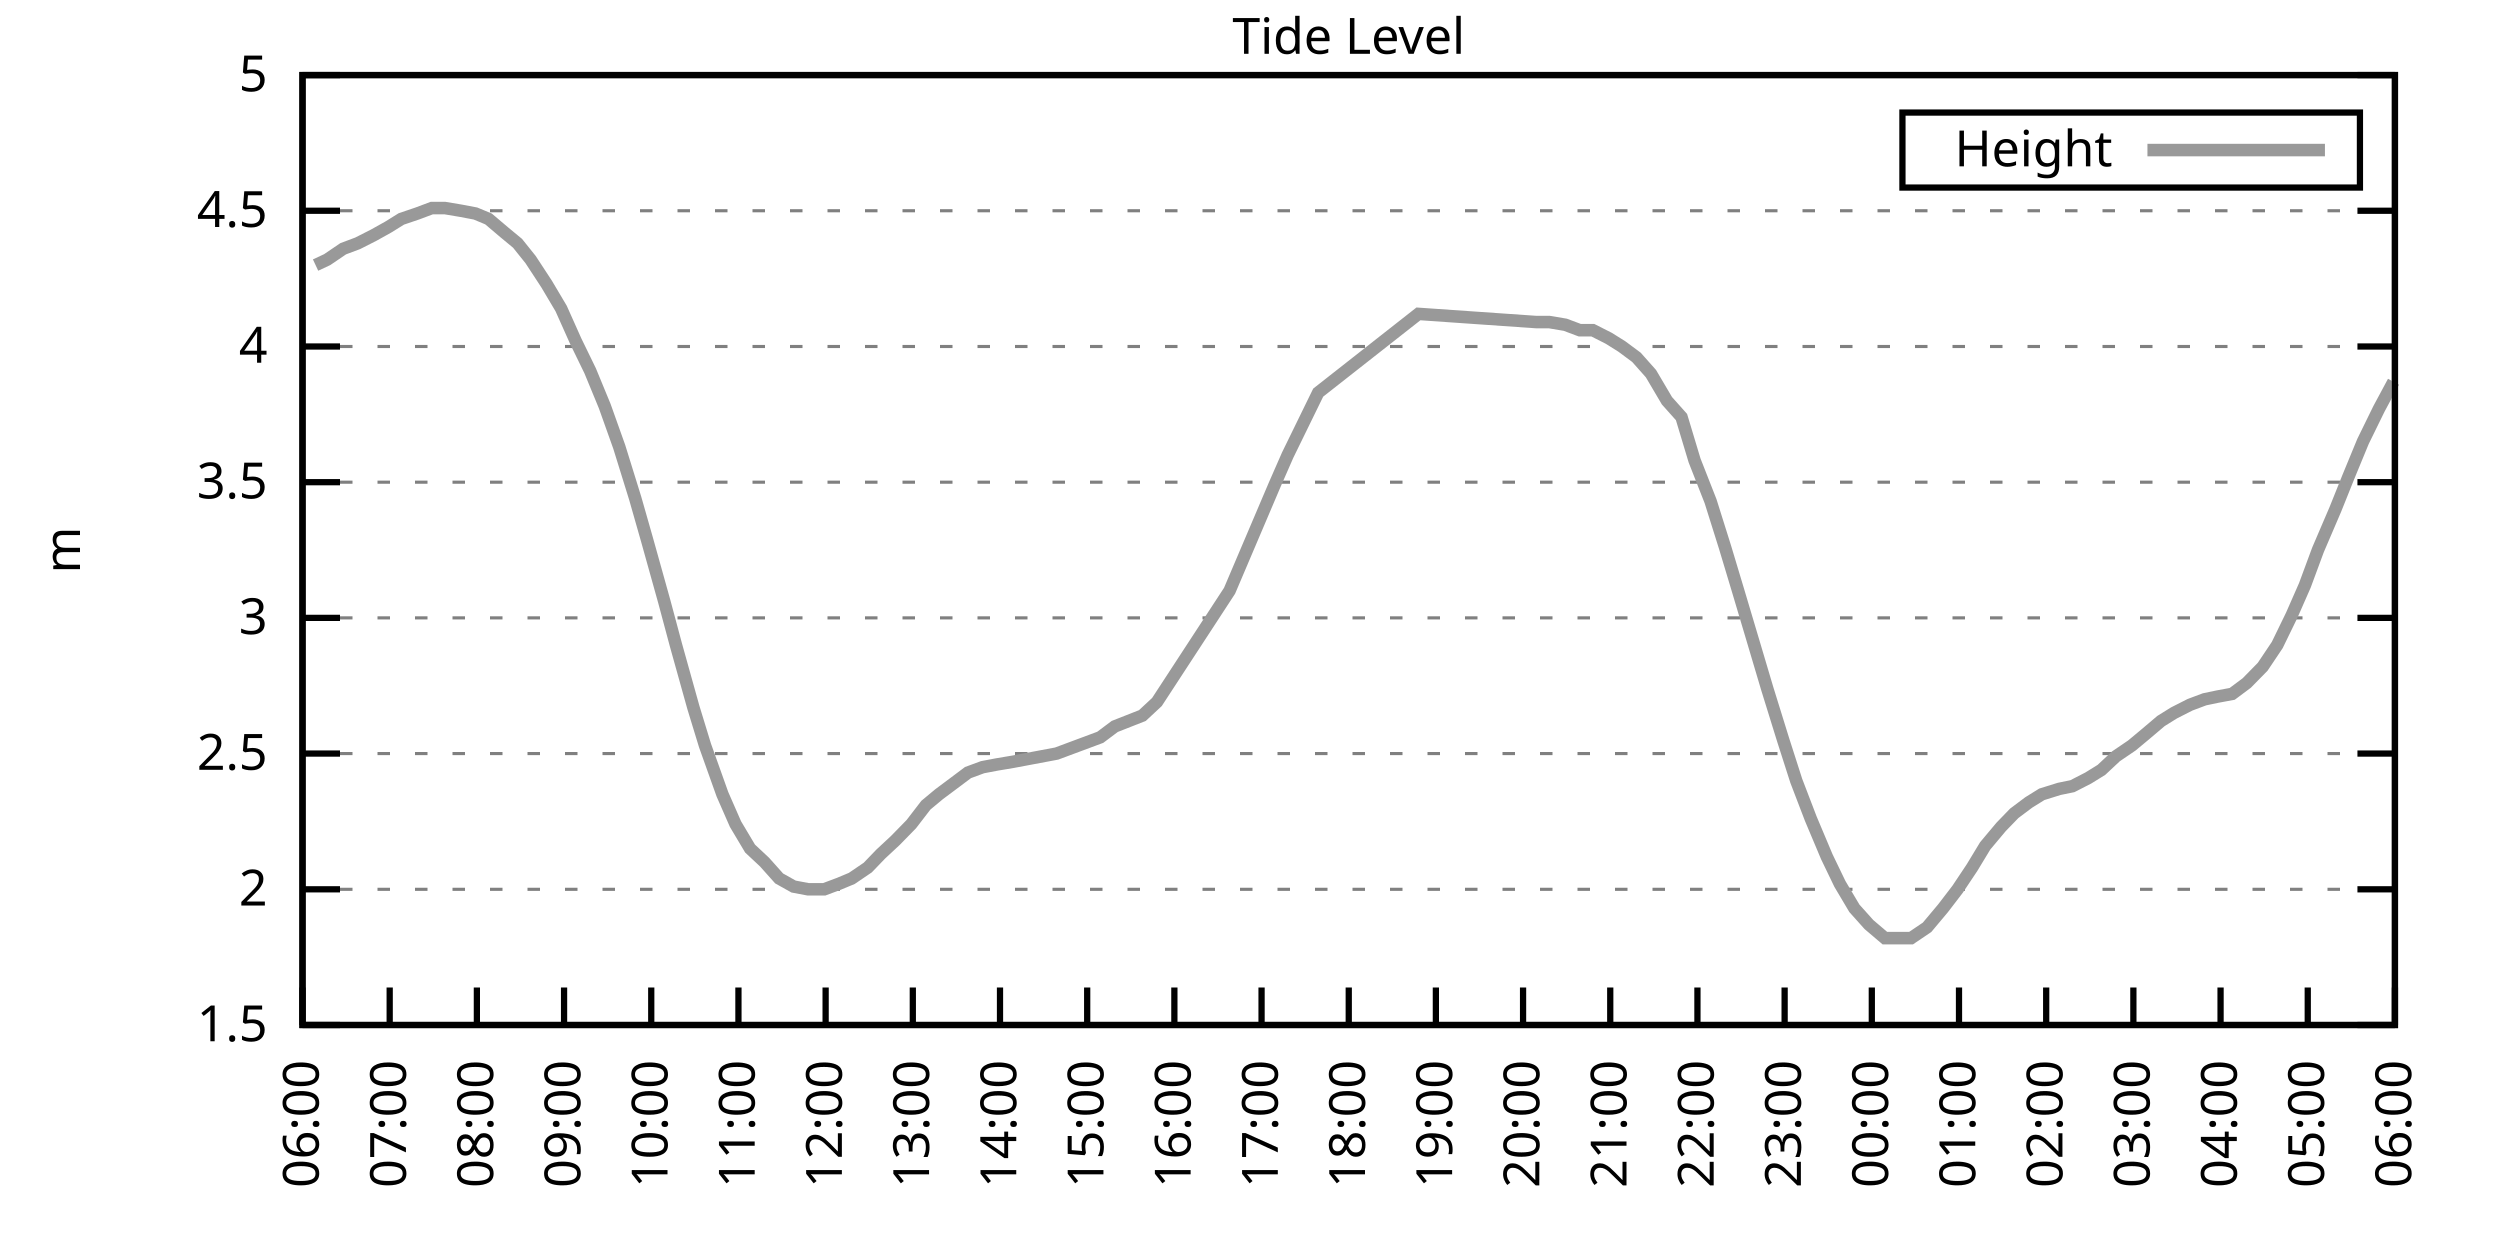
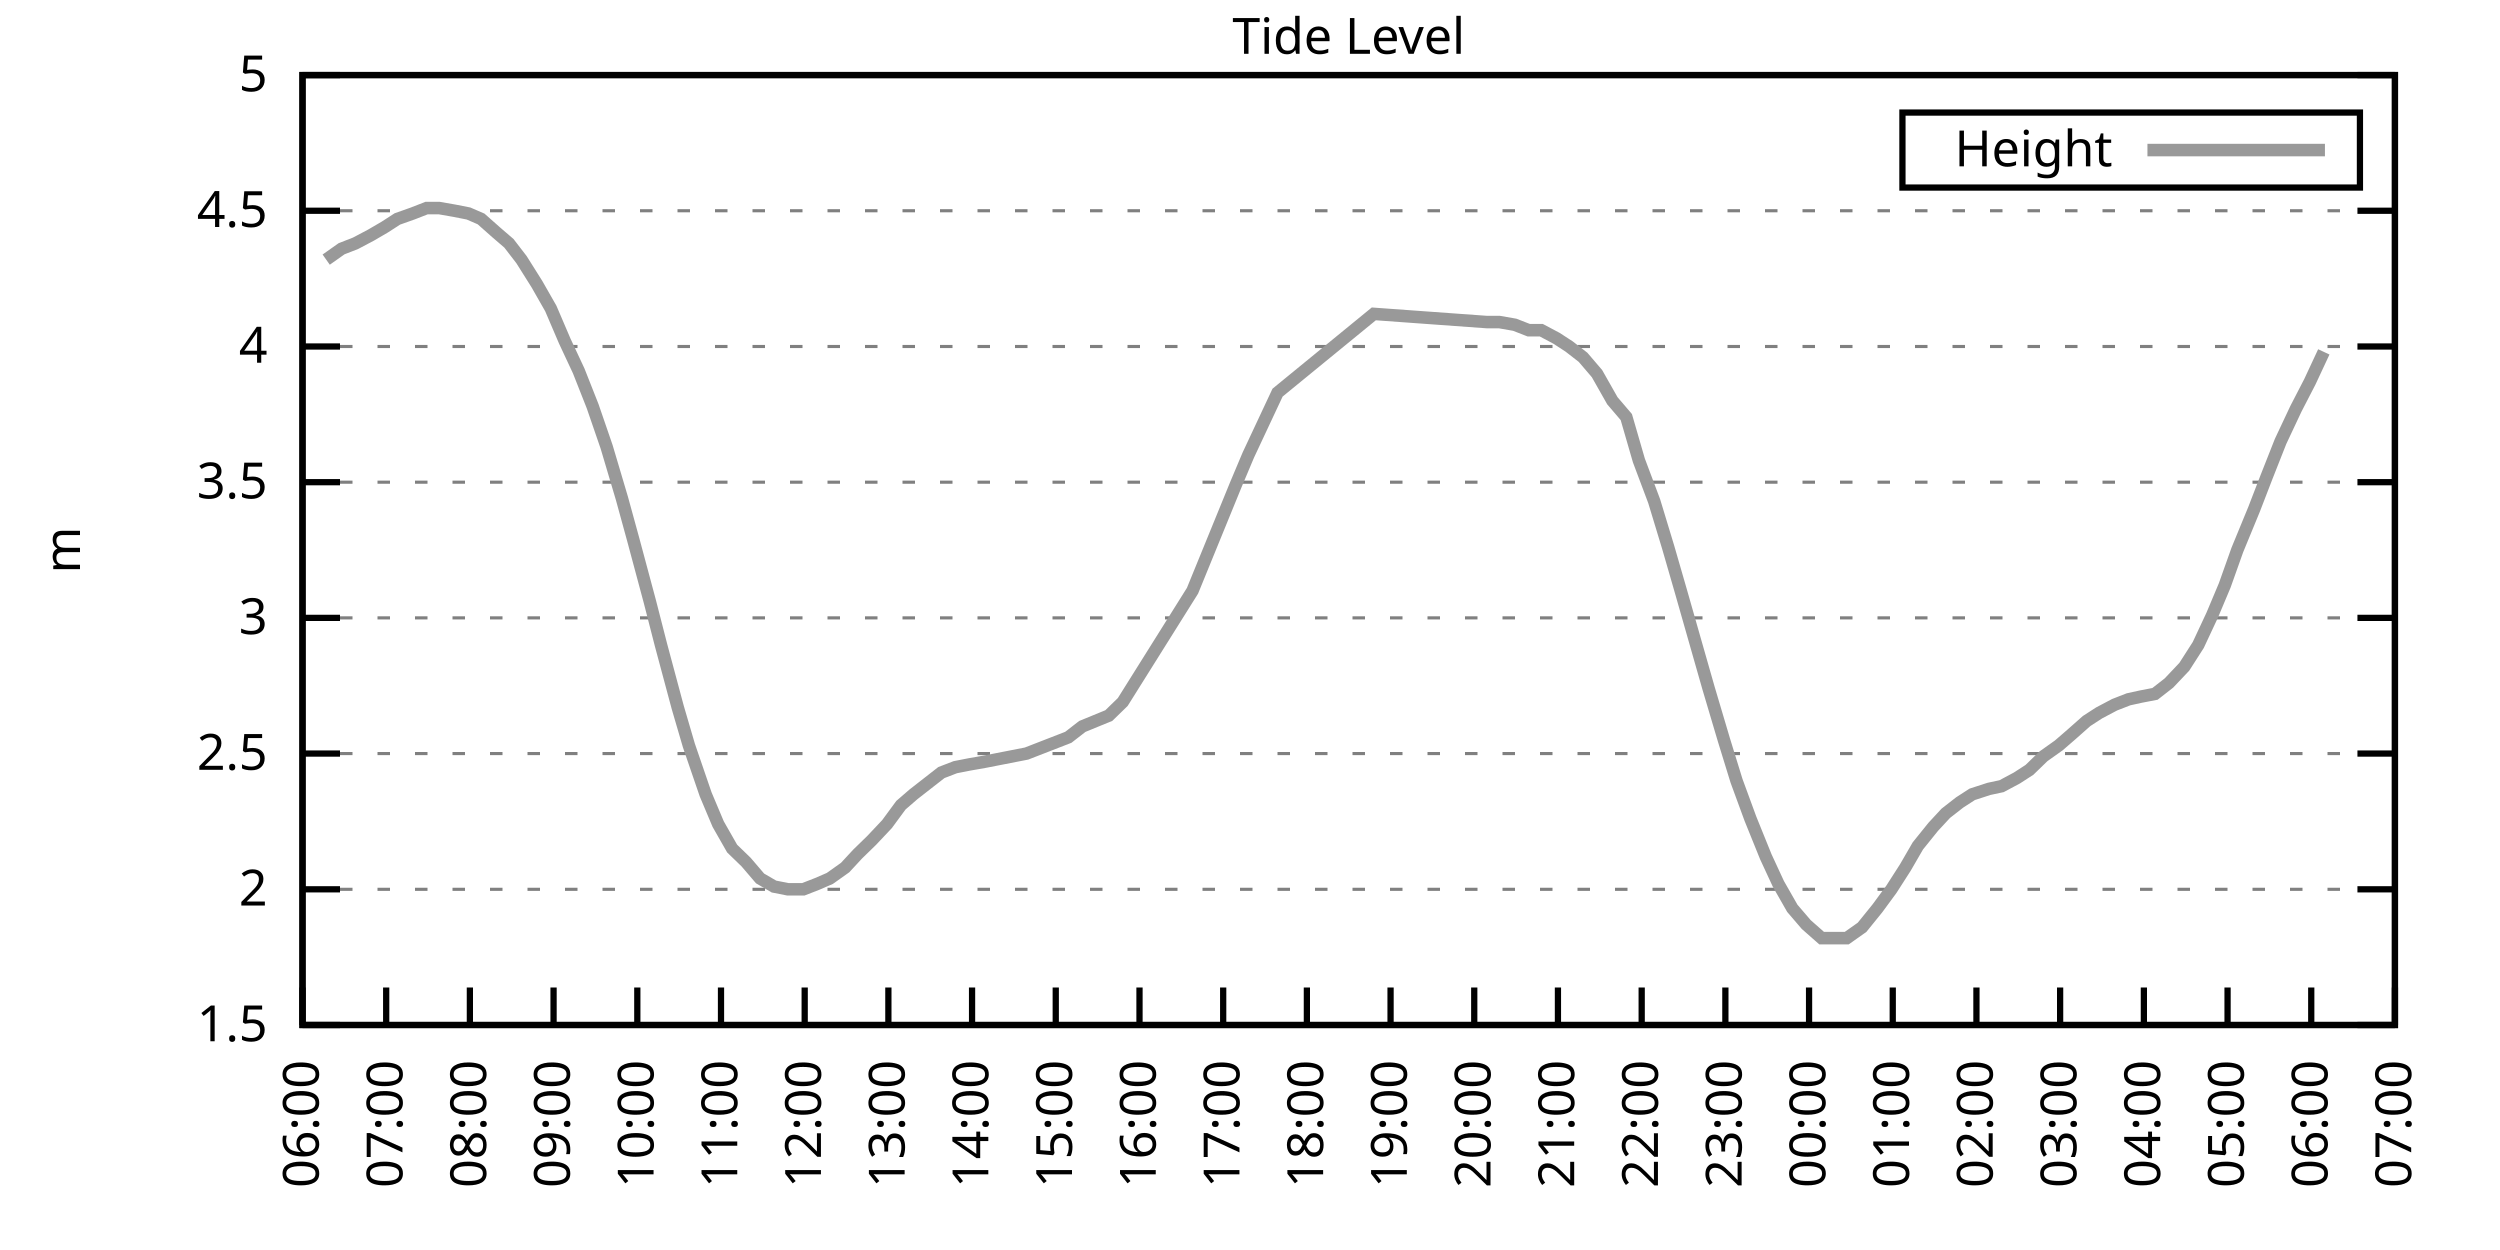
<svg xmlns="http://www.w3.org/2000/svg" xmlns:xlink="http://www.w3.org/1999/xlink" width="400" height="200" viewBox="0 0 400 200">
  <g id="gnuplot_canvas">
    <rect x="0" y="0" width="400" height="200" fill="none" />
    <defs>
      <circle id="gpDot" r="0.5" stroke-width="0.5" stroke="currentColor" />
      <path id="gpPt0" stroke-width="0.333" stroke="currentColor" d="M-1,0 h2 M0,-1 v2" />
      <path id="gpPt1" stroke-width="0.333" stroke="currentColor" d="M-1,-1 L1,1 M1,-1 L-1,1" />
      <path id="gpPt2" stroke-width="0.333" stroke="currentColor" d="M-1,0 L1,0 M0,-1 L0,1 M-1,-1 L1,1 M-1,1 L1,-1" />
      <rect id="gpPt3" stroke-width="0.333" stroke="currentColor" x="-1" y="-1" width="2" height="2" />
      <rect id="gpPt4" stroke-width="0.333" stroke="currentColor" fill="currentColor" x="-1" y="-1" width="2" height="2" />
      <circle id="gpPt5" stroke-width="0.333" stroke="currentColor" cx="0" cy="0" r="1" />
      <use xlink:href="#gpPt5" id="gpPt6" fill="currentColor" stroke="none" />
      <path id="gpPt7" stroke-width="0.333" stroke="currentColor" d="M0,-1.33 L-1.33,0.67 L1.33,0.67 z" />
      <use xlink:href="#gpPt7" id="gpPt8" fill="currentColor" stroke="none" />
      <use xlink:href="#gpPt7" id="gpPt9" stroke="currentColor" transform="rotate(180)" />
      <use xlink:href="#gpPt9" id="gpPt10" fill="currentColor" stroke="none" />
      <use xlink:href="#gpPt3" id="gpPt11" stroke="currentColor" transform="rotate(45)" />
      <use xlink:href="#gpPt11" id="gpPt12" fill="currentColor" stroke="none" />
      <path id="gpPt13" stroke-width="0.333" stroke="currentColor" d="M0,1.330 L1.265,0.411 L0.782,-1.067 L-0.782,-1.076 L-1.265,0.411 z" />
      <use xlink:href="#gpPt13" id="gpPt14" fill="currentColor" stroke="none" />
      <filter id="textbox" filterUnits="objectBoundingBox" x="0" y="0" height="1" width="1">
        <feFlood flood-color="white" flood-opacity="1" result="bgnd" />
        <feComposite in="SourceGraphic" in2="bgnd" operator="atop" />
      </filter>
      <filter id="greybox" filterUnits="objectBoundingBox" x="0" y="0" height="1" width="1">
        <feFlood flood-color="lightgrey" flood-opacity="1" result="grey" />
        <feComposite in="SourceGraphic" in2="grey" operator="atop" />
      </filter>
    </defs>
    <g fill="none" color="white" stroke="currentColor" stroke-width="1.00" stroke-linecap="butt" stroke-linejoin="miter">
</g>
    <g fill="none" color="black" stroke="currentColor" stroke-width="1.00" stroke-linecap="butt" stroke-linejoin="miter">
      <g stroke="none" shape-rendering="crispEdges">
        <polygon fill="rgb(255, 255, 255)" points="48.40,164.00 383.18,164.00 383.18,12.02 48.40,12.02 " />
      </g>
    </g>
    <g fill="none" color="black" stroke="currentColor" stroke-width="1.00" stroke-linecap="butt" stroke-linejoin="miter">
</g>
    <g fill="none" color="black" stroke="black" stroke-width="0.50" stroke-linecap="butt" stroke-linejoin="miter">
</g>
    <g fill="none" color="gray" stroke="currentColor" stroke-width="0.50" stroke-linecap="butt" stroke-linejoin="miter">
      <path stroke="gray" stroke-dasharray="2,4" class="gridline" d="M48.40,164.00 L383.19,164.00  " />
    </g>
    <g fill="none" color="gray" stroke="gray" stroke-width="1.00" stroke-linecap="butt" stroke-linejoin="miter">
</g>
    <g fill="none" color="black" stroke="currentColor" stroke-width="1.00" stroke-linecap="butt" stroke-linejoin="miter">
      <path stroke="black" d="M48.40,164.00 L54.40,164.00 M383.19,164.00 L377.19,164.00  " />
      <g transform="translate(42.80,166.60)" stroke="none" fill="black" font-family="Sans" font-size="8.00" text-anchor="end">
        <text>
          <tspan font-family="Sans"> 1.5</tspan>
        </text>
      </g>
    </g>
    <g fill="none" color="black" stroke="currentColor" stroke-width="1.00" stroke-linecap="butt" stroke-linejoin="miter">
</g>
    <g fill="none" color="black" stroke="black" stroke-width="0.50" stroke-linecap="butt" stroke-linejoin="miter">
</g>
    <g fill="none" color="gray" stroke="currentColor" stroke-width="0.50" stroke-linecap="butt" stroke-linejoin="miter">
      <path stroke="gray" stroke-dasharray="2,4" class="gridline" d="M48.40,142.29 L383.19,142.29  " />
    </g>
    <g fill="none" color="gray" stroke="gray" stroke-width="1.00" stroke-linecap="butt" stroke-linejoin="miter">
</g>
    <g fill="none" color="black" stroke="currentColor" stroke-width="1.00" stroke-linecap="butt" stroke-linejoin="miter">
      <path stroke="black" d="M48.40,142.29 L54.40,142.29 M383.19,142.29 L377.19,142.29  " />
      <g transform="translate(42.80,144.89)" stroke="none" fill="black" font-family="Sans" font-size="8.00" text-anchor="end">
        <text>
          <tspan font-family="Sans"> 2</tspan>
        </text>
      </g>
    </g>
    <g fill="none" color="black" stroke="currentColor" stroke-width="1.00" stroke-linecap="butt" stroke-linejoin="miter">
</g>
    <g fill="none" color="black" stroke="black" stroke-width="0.50" stroke-linecap="butt" stroke-linejoin="miter">
</g>
    <g fill="none" color="gray" stroke="currentColor" stroke-width="0.50" stroke-linecap="butt" stroke-linejoin="miter">
      <path stroke="gray" stroke-dasharray="2,4" class="gridline" d="M48.40,120.57 L383.19,120.57  " />
    </g>
    <g fill="none" color="gray" stroke="gray" stroke-width="1.00" stroke-linecap="butt" stroke-linejoin="miter">
</g>
    <g fill="none" color="black" stroke="currentColor" stroke-width="1.00" stroke-linecap="butt" stroke-linejoin="miter">
      <path stroke="black" d="M48.40,120.57 L54.40,120.57 M383.19,120.57 L377.19,120.57  " />
      <g transform="translate(42.80,123.17)" stroke="none" fill="black" font-family="Sans" font-size="8.00" text-anchor="end">
        <text>
          <tspan font-family="Sans"> 2.5</tspan>
        </text>
      </g>
    </g>
    <g fill="none" color="black" stroke="currentColor" stroke-width="1.00" stroke-linecap="butt" stroke-linejoin="miter">
</g>
    <g fill="none" color="black" stroke="black" stroke-width="0.50" stroke-linecap="butt" stroke-linejoin="miter">
</g>
    <g fill="none" color="gray" stroke="currentColor" stroke-width="0.50" stroke-linecap="butt" stroke-linejoin="miter">
      <path stroke="gray" stroke-dasharray="2,4" class="gridline" d="M48.40,98.86 L383.19,98.86  " />
    </g>
    <g fill="none" color="gray" stroke="gray" stroke-width="1.00" stroke-linecap="butt" stroke-linejoin="miter">
</g>
    <g fill="none" color="black" stroke="currentColor" stroke-width="1.00" stroke-linecap="butt" stroke-linejoin="miter">
      <path stroke="black" d="M48.40,98.86 L54.40,98.86 M383.19,98.86 L377.19,98.86  " />
      <g transform="translate(42.80,101.46)" stroke="none" fill="black" font-family="Sans" font-size="8.00" text-anchor="end">
        <text>
          <tspan font-family="Sans"> 3</tspan>
        </text>
      </g>
    </g>
    <g fill="none" color="black" stroke="currentColor" stroke-width="1.00" stroke-linecap="butt" stroke-linejoin="miter">
</g>
    <g fill="none" color="black" stroke="black" stroke-width="0.50" stroke-linecap="butt" stroke-linejoin="miter">
</g>
    <g fill="none" color="gray" stroke="currentColor" stroke-width="0.50" stroke-linecap="butt" stroke-linejoin="miter">
      <path stroke="gray" stroke-dasharray="2,4" class="gridline" d="M48.40,77.15 L383.19,77.15  " />
    </g>
    <g fill="none" color="gray" stroke="gray" stroke-width="1.00" stroke-linecap="butt" stroke-linejoin="miter">
</g>
    <g fill="none" color="black" stroke="currentColor" stroke-width="1.00" stroke-linecap="butt" stroke-linejoin="miter">
      <path stroke="black" d="M48.40,77.15 L54.40,77.15 M383.19,77.15 L377.19,77.15  " />
      <g transform="translate(42.80,79.75)" stroke="none" fill="black" font-family="Sans" font-size="8.00" text-anchor="end">
        <text>
          <tspan font-family="Sans"> 3.5</tspan>
        </text>
      </g>
    </g>
    <g fill="none" color="black" stroke="currentColor" stroke-width="1.00" stroke-linecap="butt" stroke-linejoin="miter">
</g>
    <g fill="none" color="black" stroke="black" stroke-width="0.50" stroke-linecap="butt" stroke-linejoin="miter">
</g>
    <g fill="none" color="gray" stroke="currentColor" stroke-width="0.50" stroke-linecap="butt" stroke-linejoin="miter">
      <path stroke="gray" stroke-dasharray="2,4" class="gridline" d="M48.40,55.44 L383.19,55.44  " />
    </g>
    <g fill="none" color="gray" stroke="gray" stroke-width="1.00" stroke-linecap="butt" stroke-linejoin="miter">
</g>
    <g fill="none" color="black" stroke="currentColor" stroke-width="1.00" stroke-linecap="butt" stroke-linejoin="miter">
      <path stroke="black" d="M48.40,55.44 L54.40,55.44 M383.19,55.44 L377.19,55.44  " />
      <g transform="translate(42.80,58.04)" stroke="none" fill="black" font-family="Sans" font-size="8.00" text-anchor="end">
        <text>
          <tspan font-family="Sans"> 4</tspan>
        </text>
      </g>
    </g>
    <g fill="none" color="black" stroke="currentColor" stroke-width="1.00" stroke-linecap="butt" stroke-linejoin="miter">
</g>
    <g fill="none" color="black" stroke="black" stroke-width="0.50" stroke-linecap="butt" stroke-linejoin="miter">
</g>
    <g fill="none" color="gray" stroke="currentColor" stroke-width="0.50" stroke-linecap="butt" stroke-linejoin="miter">
      <path stroke="gray" stroke-dasharray="2,4" class="gridline" d="M48.40,33.72 L383.19,33.72  " />
    </g>
    <g fill="none" color="gray" stroke="gray" stroke-width="1.00" stroke-linecap="butt" stroke-linejoin="miter">
</g>
    <g fill="none" color="black" stroke="currentColor" stroke-width="1.00" stroke-linecap="butt" stroke-linejoin="miter">
      <path stroke="black" d="M48.40,33.72 L54.40,33.72 M383.19,33.72 L377.19,33.72  " />
      <g transform="translate(42.80,36.32)" stroke="none" fill="black" font-family="Sans" font-size="8.00" text-anchor="end">
        <text>
          <tspan font-family="Sans"> 4.5</tspan>
        </text>
      </g>
    </g>
    <g fill="none" color="black" stroke="currentColor" stroke-width="1.00" stroke-linecap="butt" stroke-linejoin="miter">
</g>
    <g fill="none" color="black" stroke="black" stroke-width="0.50" stroke-linecap="butt" stroke-linejoin="miter">
</g>
    <g fill="none" color="gray" stroke="currentColor" stroke-width="0.50" stroke-linecap="butt" stroke-linejoin="miter">
      <path stroke="gray" stroke-dasharray="2,4" class="gridline" d="M48.40,12.01 L383.19,12.01  " />
    </g>
    <g fill="none" color="gray" stroke="gray" stroke-width="1.00" stroke-linecap="butt" stroke-linejoin="miter">
</g>
    <g fill="none" color="black" stroke="currentColor" stroke-width="1.00" stroke-linecap="butt" stroke-linejoin="miter">
      <path stroke="black" d="M48.40,12.01 L54.40,12.01 M383.19,12.01 L377.19,12.01  " />
      <g transform="translate(42.80,14.61)" stroke="none" fill="black" font-family="Sans" font-size="8.00" text-anchor="end">
        <text>
          <tspan font-family="Sans"> 5</tspan>
        </text>
      </g>
    </g>
    <g fill="none" color="black" stroke="currentColor" stroke-width="1.00" stroke-linecap="butt" stroke-linejoin="miter">
      <path stroke="black" d="M48.40,164.00 L48.40,158.00  " />
      <g transform="translate(51.00,169.60) rotate(270.00)" stroke="none" fill="black" font-family="Sans" font-size="8.00" text-anchor="end">
        <text>
          <tspan font-family="Sans">06:00</tspan>
        </text>
      </g>
    </g>
    <g fill="none" color="black" stroke="currentColor" stroke-width="1.00" stroke-linecap="butt" stroke-linejoin="miter">
-       <path stroke="black" d="M62.35,164.00 L62.35,158.00  " />
-       <g transform="translate(64.95,169.60) rotate(270.00)" stroke="none" fill="black" font-family="Sans" font-size="8.00" text-anchor="end">
+       <path stroke="black" d="M61.79,164.00 L61.79,158.00  " />
+       <g transform="translate(64.39,169.60) rotate(270.00)" stroke="none" fill="black" font-family="Sans" font-size="8.00" text-anchor="end">
        <text>
          <tspan font-family="Sans">07:00</tspan>
        </text>
      </g>
    </g>
    <g fill="none" color="black" stroke="currentColor" stroke-width="1.00" stroke-linecap="butt" stroke-linejoin="miter">
-       <path stroke="black" d="M76.30,164.00 L76.30,158.00  " />
-       <g transform="translate(78.90,169.60) rotate(270.00)" stroke="none" fill="black" font-family="Sans" font-size="8.00" text-anchor="end">
+       <path stroke="black" d="M75.18,164.00 L75.18,158.00  " />
+       <g transform="translate(77.78,169.60) rotate(270.00)" stroke="none" fill="black" font-family="Sans" font-size="8.00" text-anchor="end">
        <text>
          <tspan font-family="Sans">08:00</tspan>
        </text>
      </g>
    </g>
    <g fill="none" color="black" stroke="currentColor" stroke-width="1.00" stroke-linecap="butt" stroke-linejoin="miter">
-       <path stroke="black" d="M90.25,164.00 L90.25,158.00  " />
-       <g transform="translate(92.85,169.60) rotate(270.00)" stroke="none" fill="black" font-family="Sans" font-size="8.00" text-anchor="end">
+       <path stroke="black" d="M88.57,164.00 L88.57,158.00  " />
+       <g transform="translate(91.17,169.60) rotate(270.00)" stroke="none" fill="black" font-family="Sans" font-size="8.00" text-anchor="end">
        <text>
          <tspan font-family="Sans">09:00</tspan>
        </text>
      </g>
    </g>
    <g fill="none" color="black" stroke="currentColor" stroke-width="1.00" stroke-linecap="butt" stroke-linejoin="miter">
-       <path stroke="black" d="M104.20,164.00 L104.20,158.00  " />
-       <g transform="translate(106.80,169.60) rotate(270.00)" stroke="none" fill="black" font-family="Sans" font-size="8.00" text-anchor="end">
+       <path stroke="black" d="M101.97,164.00 L101.97,158.00  " />
+       <g transform="translate(104.57,169.60) rotate(270.00)" stroke="none" fill="black" font-family="Sans" font-size="8.00" text-anchor="end">
        <text>
          <tspan font-family="Sans">10:00</tspan>
        </text>
      </g>
    </g>
    <g fill="none" color="black" stroke="currentColor" stroke-width="1.00" stroke-linecap="butt" stroke-linejoin="miter">
-       <path stroke="black" d="M118.15,164.00 L118.15,158.00  " />
-       <g transform="translate(120.75,169.60) rotate(270.00)" stroke="none" fill="black" font-family="Sans" font-size="8.00" text-anchor="end">
+       <path stroke="black" d="M115.36,164.00 L115.36,158.00  " />
+       <g transform="translate(117.96,169.60) rotate(270.00)" stroke="none" fill="black" font-family="Sans" font-size="8.00" text-anchor="end">
        <text>
          <tspan font-family="Sans">11:00</tspan>
        </text>
      </g>
    </g>
    <g fill="none" color="black" stroke="currentColor" stroke-width="1.00" stroke-linecap="butt" stroke-linejoin="miter">
-       <path stroke="black" d="M132.10,164.00 L132.10,158.00  " />
-       <g transform="translate(134.70,169.60) rotate(270.00)" stroke="none" fill="black" font-family="Sans" font-size="8.00" text-anchor="end">
+       <path stroke="black" d="M128.75,164.00 L128.75,158.00  " />
+       <g transform="translate(131.35,169.60) rotate(270.00)" stroke="none" fill="black" font-family="Sans" font-size="8.00" text-anchor="end">
        <text>
          <tspan font-family="Sans">12:00</tspan>
        </text>
      </g>
    </g>
    <g fill="none" color="black" stroke="currentColor" stroke-width="1.00" stroke-linecap="butt" stroke-linejoin="miter">
-       <path stroke="black" d="M146.05,164.00 L146.05,158.00  " />
-       <g transform="translate(148.65,169.60) rotate(270.00)" stroke="none" fill="black" font-family="Sans" font-size="8.00" text-anchor="end">
+       <path stroke="black" d="M142.14,164.00 L142.14,158.00  " />
+       <g transform="translate(144.74,169.60) rotate(270.00)" stroke="none" fill="black" font-family="Sans" font-size="8.00" text-anchor="end">
        <text>
          <tspan font-family="Sans">13:00</tspan>
        </text>
      </g>
    </g>
    <g fill="none" color="black" stroke="currentColor" stroke-width="1.00" stroke-linecap="butt" stroke-linejoin="miter">
-       <path stroke="black" d="M160.00,164.00 L160.00,158.00  " />
-       <g transform="translate(162.60,169.60) rotate(270.00)" stroke="none" fill="black" font-family="Sans" font-size="8.00" text-anchor="end">
+       <path stroke="black" d="M155.53,164.00 L155.53,158.00  " />
+       <g transform="translate(158.13,169.60) rotate(270.00)" stroke="none" fill="black" font-family="Sans" font-size="8.00" text-anchor="end">
        <text>
          <tspan font-family="Sans">14:00</tspan>
        </text>
      </g>
    </g>
    <g fill="none" color="black" stroke="currentColor" stroke-width="1.00" stroke-linecap="butt" stroke-linejoin="miter">
-       <path stroke="black" d="M173.95,164.00 L173.95,158.00  " />
-       <g transform="translate(176.55,169.60) rotate(270.00)" stroke="none" fill="black" font-family="Sans" font-size="8.00" text-anchor="end">
+       <path stroke="black" d="M168.92,164.00 L168.92,158.00  " />
+       <g transform="translate(171.52,169.60) rotate(270.00)" stroke="none" fill="black" font-family="Sans" font-size="8.00" text-anchor="end">
        <text>
          <tspan font-family="Sans">15:00</tspan>
        </text>
      </g>
    </g>
    <g fill="none" color="black" stroke="currentColor" stroke-width="1.00" stroke-linecap="butt" stroke-linejoin="miter">
-       <path stroke="black" d="M187.90,164.00 L187.90,158.00  " />
-       <g transform="translate(190.50,169.60) rotate(270.00)" stroke="none" fill="black" font-family="Sans" font-size="8.00" text-anchor="end">
+       <path stroke="black" d="M182.32,164.00 L182.32,158.00  " />
+       <g transform="translate(184.92,169.60) rotate(270.00)" stroke="none" fill="black" font-family="Sans" font-size="8.00" text-anchor="end">
        <text>
          <tspan font-family="Sans">16:00</tspan>
        </text>
      </g>
    </g>
    <g fill="none" color="black" stroke="currentColor" stroke-width="1.00" stroke-linecap="butt" stroke-linejoin="miter">
-       <path stroke="black" d="M201.85,164.00 L201.85,158.00  " />
-       <g transform="translate(204.45,169.60) rotate(270.00)" stroke="none" fill="black" font-family="Sans" font-size="8.00" text-anchor="end">
+       <path stroke="black" d="M195.71,164.00 L195.71,158.00  " />
+       <g transform="translate(198.31,169.60) rotate(270.00)" stroke="none" fill="black" font-family="Sans" font-size="8.00" text-anchor="end">
        <text>
          <tspan font-family="Sans">17:00</tspan>
        </text>
      </g>
    </g>
    <g fill="none" color="black" stroke="currentColor" stroke-width="1.00" stroke-linecap="butt" stroke-linejoin="miter">
-       <path stroke="black" d="M215.80,164.00 L215.80,158.00  " />
-       <g transform="translate(218.40,169.60) rotate(270.00)" stroke="none" fill="black" font-family="Sans" font-size="8.00" text-anchor="end">
+       <path stroke="black" d="M209.10,164.00 L209.10,158.00  " />
+       <g transform="translate(211.70,169.60) rotate(270.00)" stroke="none" fill="black" font-family="Sans" font-size="8.00" text-anchor="end">
        <text>
          <tspan font-family="Sans">18:00</tspan>
        </text>
      </g>
    </g>
    <g fill="none" color="black" stroke="currentColor" stroke-width="1.00" stroke-linecap="butt" stroke-linejoin="miter">
-       <path stroke="black" d="M229.74,164.00 L229.74,158.00  " />
-       <g transform="translate(232.34,169.60) rotate(270.00)" stroke="none" fill="black" font-family="Sans" font-size="8.00" text-anchor="end">
+       <path stroke="black" d="M222.49,164.00 L222.49,158.00  " />
+       <g transform="translate(225.09,169.60) rotate(270.00)" stroke="none" fill="black" font-family="Sans" font-size="8.00" text-anchor="end">
        <text>
          <tspan font-family="Sans">19:00</tspan>
        </text>
      </g>
    </g>
    <g fill="none" color="black" stroke="currentColor" stroke-width="1.00" stroke-linecap="butt" stroke-linejoin="miter">
-       <path stroke="black" d="M243.69,164.00 L243.69,158.00  " />
-       <g transform="translate(246.29,169.60) rotate(270.00)" stroke="none" fill="black" font-family="Sans" font-size="8.00" text-anchor="end">
+       <path stroke="black" d="M235.88,164.00 L235.88,158.00  " />
+       <g transform="translate(238.48,169.60) rotate(270.00)" stroke="none" fill="black" font-family="Sans" font-size="8.00" text-anchor="end">
        <text>
          <tspan font-family="Sans">20:00</tspan>
        </text>
      </g>
    </g>
    <g fill="none" color="black" stroke="currentColor" stroke-width="1.00" stroke-linecap="butt" stroke-linejoin="miter">
-       <path stroke="black" d="M257.64,164.00 L257.64,158.00  " />
-       <g transform="translate(260.24,169.60) rotate(270.00)" stroke="none" fill="black" font-family="Sans" font-size="8.00" text-anchor="end">
+       <path stroke="black" d="M249.27,164.00 L249.27,158.00  " />
+       <g transform="translate(251.87,169.60) rotate(270.00)" stroke="none" fill="black" font-family="Sans" font-size="8.00" text-anchor="end">
        <text>
          <tspan font-family="Sans">21:00</tspan>
        </text>
      </g>
    </g>
    <g fill="none" color="black" stroke="currentColor" stroke-width="1.00" stroke-linecap="butt" stroke-linejoin="miter">
-       <path stroke="black" d="M271.59,164.00 L271.59,158.00  " />
-       <g transform="translate(274.19,169.60) rotate(270.00)" stroke="none" fill="black" font-family="Sans" font-size="8.00" text-anchor="end">
+       <path stroke="black" d="M262.67,164.00 L262.67,158.00  " />
+       <g transform="translate(265.27,169.60) rotate(270.00)" stroke="none" fill="black" font-family="Sans" font-size="8.00" text-anchor="end">
        <text>
          <tspan font-family="Sans">22:00</tspan>
        </text>
      </g>
    </g>
    <g fill="none" color="black" stroke="currentColor" stroke-width="1.00" stroke-linecap="butt" stroke-linejoin="miter">
-       <path stroke="black" d="M285.54,164.00 L285.54,158.00  " />
-       <g transform="translate(288.14,169.60) rotate(270.00)" stroke="none" fill="black" font-family="Sans" font-size="8.00" text-anchor="end">
+       <path stroke="black" d="M276.06,164.00 L276.06,158.00  " />
+       <g transform="translate(278.66,169.60) rotate(270.00)" stroke="none" fill="black" font-family="Sans" font-size="8.00" text-anchor="end">
        <text>
          <tspan font-family="Sans">23:00</tspan>
        </text>
      </g>
    </g>
    <g fill="none" color="black" stroke="currentColor" stroke-width="1.00" stroke-linecap="butt" stroke-linejoin="miter">
-       <path stroke="black" d="M299.49,164.00 L299.49,158.00  " />
-       <g transform="translate(302.09,169.60) rotate(270.00)" stroke="none" fill="black" font-family="Sans" font-size="8.00" text-anchor="end">
+       <path stroke="black" d="M289.45,164.00 L289.45,158.00  " />
+       <g transform="translate(292.05,169.60) rotate(270.00)" stroke="none" fill="black" font-family="Sans" font-size="8.00" text-anchor="end">
        <text>
          <tspan font-family="Sans">00:00</tspan>
        </text>
      </g>
    </g>
    <g fill="none" color="black" stroke="currentColor" stroke-width="1.00" stroke-linecap="butt" stroke-linejoin="miter">
-       <path stroke="black" d="M313.44,164.00 L313.44,158.00  " />
-       <g transform="translate(316.04,169.60) rotate(270.00)" stroke="none" fill="black" font-family="Sans" font-size="8.00" text-anchor="end">
+       <path stroke="black" d="M302.84,164.00 L302.84,158.00  " />
+       <g transform="translate(305.44,169.60) rotate(270.00)" stroke="none" fill="black" font-family="Sans" font-size="8.00" text-anchor="end">
        <text>
          <tspan font-family="Sans">01:00</tspan>
        </text>
      </g>
    </g>
    <g fill="none" color="black" stroke="currentColor" stroke-width="1.00" stroke-linecap="butt" stroke-linejoin="miter">
-       <path stroke="black" d="M327.39,164.00 L327.39,158.00  " />
-       <g transform="translate(329.99,169.60) rotate(270.00)" stroke="none" fill="black" font-family="Sans" font-size="8.00" text-anchor="end">
+       <path stroke="black" d="M316.23,164.00 L316.23,158.00  " />
+       <g transform="translate(318.83,169.60) rotate(270.00)" stroke="none" fill="black" font-family="Sans" font-size="8.00" text-anchor="end">
        <text>
          <tspan font-family="Sans">02:00</tspan>
        </text>
      </g>
    </g>
    <g fill="none" color="black" stroke="currentColor" stroke-width="1.00" stroke-linecap="butt" stroke-linejoin="miter">
-       <path stroke="black" d="M341.34,164.00 L341.34,158.00  " />
-       <g transform="translate(343.94,169.60) rotate(270.00)" stroke="none" fill="black" font-family="Sans" font-size="8.00" text-anchor="end">
+       <path stroke="black" d="M329.62,164.00 L329.62,158.00  " />
+       <g transform="translate(332.22,169.60) rotate(270.00)" stroke="none" fill="black" font-family="Sans" font-size="8.00" text-anchor="end">
        <text>
          <tspan font-family="Sans">03:00</tspan>
        </text>
      </g>
    </g>
    <g fill="none" color="black" stroke="currentColor" stroke-width="1.00" stroke-linecap="butt" stroke-linejoin="miter">
-       <path stroke="black" d="M355.29,164.00 L355.29,158.00  " />
-       <g transform="translate(357.89,169.60) rotate(270.00)" stroke="none" fill="black" font-family="Sans" font-size="8.00" text-anchor="end">
+       <path stroke="black" d="M343.02,164.00 L343.02,158.00  " />
+       <g transform="translate(345.62,169.60) rotate(270.00)" stroke="none" fill="black" font-family="Sans" font-size="8.00" text-anchor="end">
        <text>
          <tspan font-family="Sans">04:00</tspan>
        </text>
      </g>
    </g>
    <g fill="none" color="black" stroke="currentColor" stroke-width="1.00" stroke-linecap="butt" stroke-linejoin="miter">
-       <path stroke="black" d="M369.24,164.00 L369.24,158.00  " />
-       <g transform="translate(371.84,169.60) rotate(270.00)" stroke="none" fill="black" font-family="Sans" font-size="8.00" text-anchor="end">
+       <path stroke="black" d="M356.41,164.00 L356.41,158.00  " />
+       <g transform="translate(359.01,169.60) rotate(270.00)" stroke="none" fill="black" font-family="Sans" font-size="8.00" text-anchor="end">
        <text>
          <tspan font-family="Sans">05:00</tspan>
+         </text>
+       </g>
+     </g>
+     <g fill="none" color="black" stroke="currentColor" stroke-width="1.00" stroke-linecap="butt" stroke-linejoin="miter">
+       <path stroke="black" d="M369.80,164.00 L369.80,158.00  " />
+       <g transform="translate(372.40,169.60) rotate(270.00)" stroke="none" fill="black" font-family="Sans" font-size="8.00" text-anchor="end">
+         <text>
+           <tspan font-family="Sans">06:00</tspan>
        </text>
      </g>
    </g>
    <g fill="none" color="black" stroke="currentColor" stroke-width="1.00" stroke-linecap="butt" stroke-linejoin="miter">
      <path stroke="black" d="M383.19,164.00 L383.19,158.00  " />
      <g transform="translate(385.79,169.60) rotate(270.00)" stroke="none" fill="black" font-family="Sans" font-size="8.00" text-anchor="end">
        <text>
-           <tspan font-family="Sans">06:00</tspan>
+           <tspan font-family="Sans">07:00</tspan>
        </text>
      </g>
    </g>
    <g fill="none" color="black" stroke="currentColor" stroke-width="1.00" stroke-linecap="butt" stroke-linejoin="miter">
</g>
    <g fill="none" color="black" stroke="currentColor" stroke-width="1.00" stroke-linecap="butt" stroke-linejoin="miter">
      <path stroke="black" d="M48.40,12.01 L48.40,164.00 L383.19,164.00 L383.19,12.01 L48.40,12.01 Z  " />
    </g>
    <g fill="none" color="black" stroke="currentColor" stroke-width="1.00" stroke-linecap="butt" stroke-linejoin="miter">
</g>
    <g fill="none" color="black" stroke="currentColor" stroke-width="1.00" stroke-linecap="butt" stroke-linejoin="miter">
      <path stroke="black" d="M304.39,30.01 L304.39,18.01 L377.59,18.01 L377.59,30.01 L304.39,30.01 Z  " />
    </g>
    <g id="Tide_level_plot_1">
      <g fill="none" color="white" stroke="black" stroke-width="2.00" stroke-linecap="butt" stroke-linejoin="miter">
</g>
      <g fill="none" color="black" stroke="currentColor" stroke-width="2.00" stroke-linecap="butt" stroke-linejoin="miter">
        <g transform="translate(337.99,26.61)" stroke="none" fill="black" font-family="Sans" font-size="8.00" text-anchor="end">
          <text>
            <tspan font-family="Sans">Height</tspan>
          </text>
        </g>
      </g>
      <g fill="none" color="black" stroke="currentColor" stroke-width="2.00" stroke-linecap="butt" stroke-linejoin="miter">
-         <path stroke="rgb(153, 153, 153)" d="M343.59,24.01 L371.99,24.01 M50.49,42.41 L52.35,41.54 L54.91,39.80 L57.23,38.93 L59.79,37.63 L62.12,36.33   L64.21,35.03 L66.77,34.16 L69.09,33.29 L71.18,33.29 L73.74,33.72 L76.07,34.16 L78.16,35.03 L80.72,37.20   L82.81,38.93 L84.90,41.54 L87.46,45.45 L89.78,49.36 L92.11,54.57 L94.43,59.34 L96.76,64.99 L99.08,71.50   L101.64,79.75 L103.50,86.27 L106.29,96.26 L108.15,103.20 L110.94,113.19 L112.80,119.27 L115.59,127.09 L117.68,131.86   L120.01,135.77 L122.33,137.94 L124.66,140.55 L126.98,141.85 L129.31,142.29 L131.87,142.29 L134.19,141.42 L136.28,140.55   L138.84,138.81 L140.93,136.64 L143.26,134.47 L145.81,131.86 L148.14,128.83 L150.23,127.09 L152.56,125.35 L154.88,123.61   L157.21,122.75 L159.53,122.31 L162.09,121.88 L169.06,120.57 L176.04,117.97 L178.36,116.23 L182.78,114.49 L185.11,112.32   L196.73,94.52 L203.94,77.58 L206.03,72.81 L210.91,62.82 L226.95,50.22 L245.79,51.53 L247.88,51.53 L250.44,51.96   L252.76,52.83 L254.85,52.83 L257.41,54.13 L259.50,55.44 L261.83,57.17 L264.15,59.78 L266.71,64.12 L269.04,66.73   L271.13,73.67 L273.69,80.19 L276.01,87.57 L278.10,94.52 L280.43,102.34 L282.75,110.15 L285.31,118.40 L287.40,124.92   L289.73,131.00 L292.29,137.08 L294.38,141.42 L296.70,145.33 L299.03,147.93 L301.58,150.10 L303.91,150.10 L305.77,150.10   L308.33,148.37 L310.88,145.33 L313.21,142.29 L315.53,138.81 L317.63,135.34 L320.18,132.30 L322.28,130.13 L324.60,128.39   L326.69,127.09 L329.48,126.22 L331.58,125.79 L334.13,124.48 L336.23,123.18 L338.55,121.01 L341.11,119.27 L343.20,117.53   L345.76,115.36 L347.85,114.06 L350.41,112.76 L352.73,111.89 L354.83,111.45 L357.15,111.02 L359.48,109.28 L362.03,106.68   L364.36,103.20 L366.68,98.43 L368.78,93.65 L370.87,88.00 L373.66,81.49 L375.75,76.28 L378.08,70.63 L380.63,65.42   L382.96,61.08  " />
+         <path stroke="rgb(153, 153, 153)" d="M343.59,24.01 L371.99,24.01 M52.19,41.54 L54.65,39.80 L56.88,38.93 L59.34,37.63 L61.57,36.33 L63.58,35.03   L66.03,34.16 L68.26,33.29 L70.27,33.29 L72.73,33.72 L74.96,34.16 L76.97,35.03 L79.42,37.20 L81.43,38.93   L83.44,41.54 L85.90,45.45 L88.13,49.36 L90.36,54.57 L92.59,59.34 L94.82,64.99 L97.06,71.50 L99.51,79.75   L101.30,86.27 L103.98,96.26 L105.76,103.20 L108.44,113.19 L110.22,119.27 L112.90,127.09 L114.91,131.86 L117.14,135.77   L119.38,137.94 L121.61,140.55 L123.84,141.85 L126.07,142.29 L128.53,142.29 L130.76,141.42 L132.77,140.55 L135.22,138.81   L137.23,136.64 L139.46,134.47 L141.92,131.86 L144.15,128.83 L146.16,127.09 L148.39,125.35 L150.62,123.61 L152.85,122.75   L155.09,122.31 L157.54,121.88 L164.24,120.57 L170.93,117.97 L173.17,116.23 L177.41,114.49 L179.64,112.32 L190.80,94.52   L197.72,77.58 L199.73,72.81 L204.41,62.82 L219.81,50.22 L237.89,51.53 L239.90,51.53 L242.36,51.96 L244.59,52.83   L246.60,52.83 L249.05,54.13 L251.06,55.44 L253.29,57.17 L255.52,59.78 L257.98,64.12 L260.21,66.73 L262.22,73.67   L264.67,80.19 L266.91,87.57 L268.92,94.52 L271.15,102.34 L273.38,110.15 L275.83,118.40 L277.84,124.92 L280.07,131.00   L282.53,137.08 L284.54,141.42 L286.77,145.33 L289.00,147.93 L291.46,150.10 L293.69,150.10 L295.48,150.10 L297.93,148.37   L300.39,145.33 L302.62,142.29 L304.85,138.81 L306.86,135.34 L309.31,132.30 L311.32,130.13 L313.55,128.39 L315.56,127.09   L318.24,126.22 L320.25,125.79 L322.70,124.48 L324.71,123.18 L326.95,121.01 L329.40,119.27 L331.41,117.53 L333.86,115.36   L335.87,114.06 L338.33,112.76 L340.56,111.89 L342.57,111.45 L344.80,111.02 L347.03,109.28 L349.49,106.68 L351.72,103.20   L353.95,98.43 L355.96,93.65 L357.97,88.00 L360.65,81.49 L362.66,76.28 L364.89,70.63 L367.34,65.42 L369.58,61.08   L371.81,56.30  " />
      </g>
    </g>
    <g fill="none" color="black" stroke="currentColor" stroke-width="2.00" stroke-linecap="butt" stroke-linejoin="miter">
</g>
    <g fill="none" color="black" stroke="black" stroke-width="1.00" stroke-linecap="butt" stroke-linejoin="miter">
</g>
    <g fill="none" color="black" stroke="currentColor" stroke-width="1.00" stroke-linecap="butt" stroke-linejoin="miter">
      <path stroke="black" d="M48.40,12.01 L48.40,164.00 L383.19,164.00 L383.19,12.01 L48.40,12.01 Z  " />
      <g transform="translate(12.80,88.01) rotate(270.00)" stroke="none" fill="black" font-family="Sans" font-size="8.00" text-anchor="middle">
        <text>
          <tspan font-family="Sans">m</tspan>
        </text>
      </g>
    </g>
    <g fill="none" color="black" stroke="currentColor" stroke-width="1.00" stroke-linecap="butt" stroke-linejoin="miter">
</g>
    <g fill="none" color="black" stroke="currentColor" stroke-width="1.00" stroke-linecap="butt" stroke-linejoin="miter">
      <g transform="translate(215.79,8.61)" stroke="none" fill="black" font-family="Sans" font-size="8.00" text-anchor="middle">
        <text>
          <tspan font-family="Sans">Tide Level</tspan>
        </text>
      </g>
    </g>
    <g fill="none" color="black" stroke="currentColor" stroke-width="1.00" stroke-linecap="butt" stroke-linejoin="miter">
</g>
  </g>
</svg>
